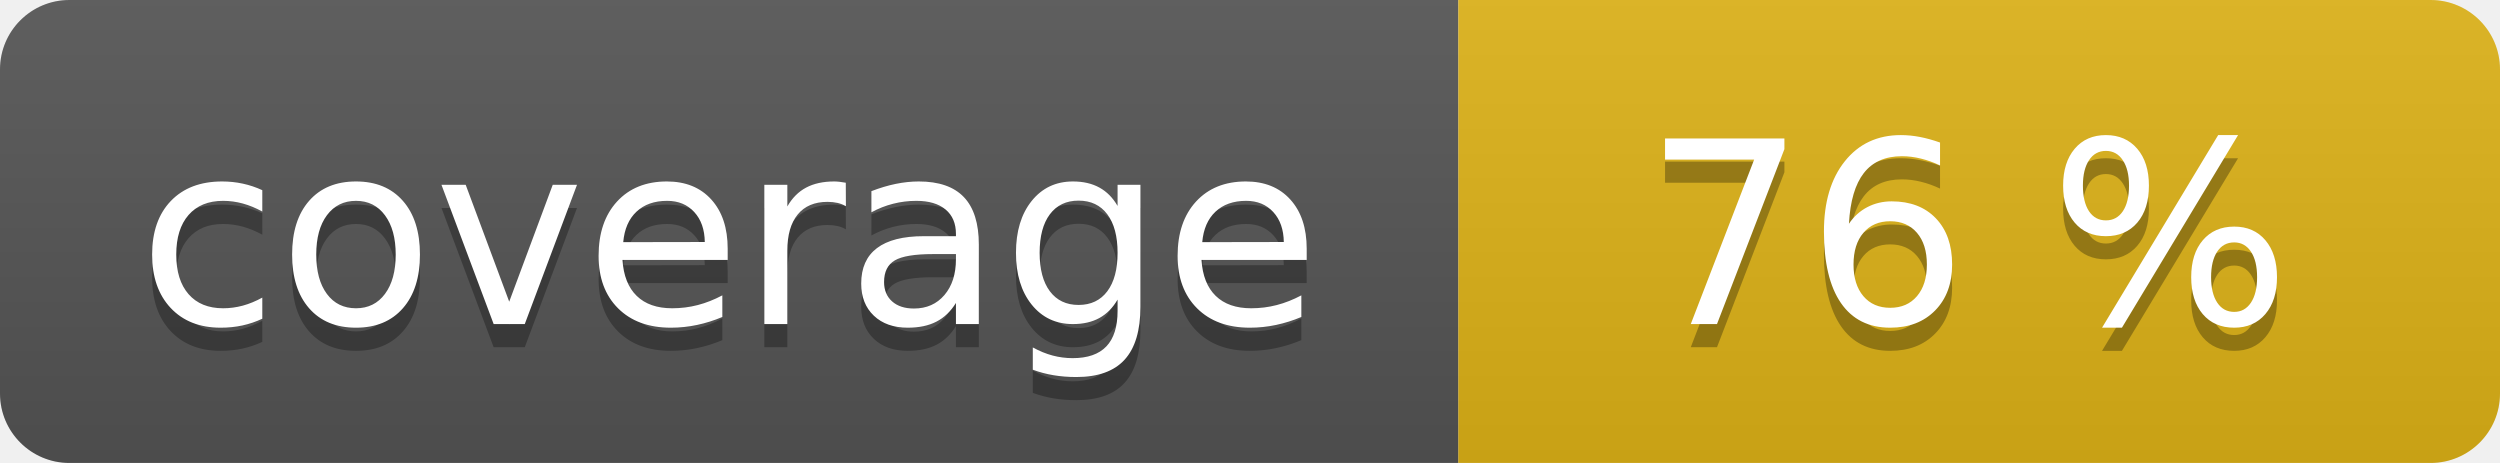
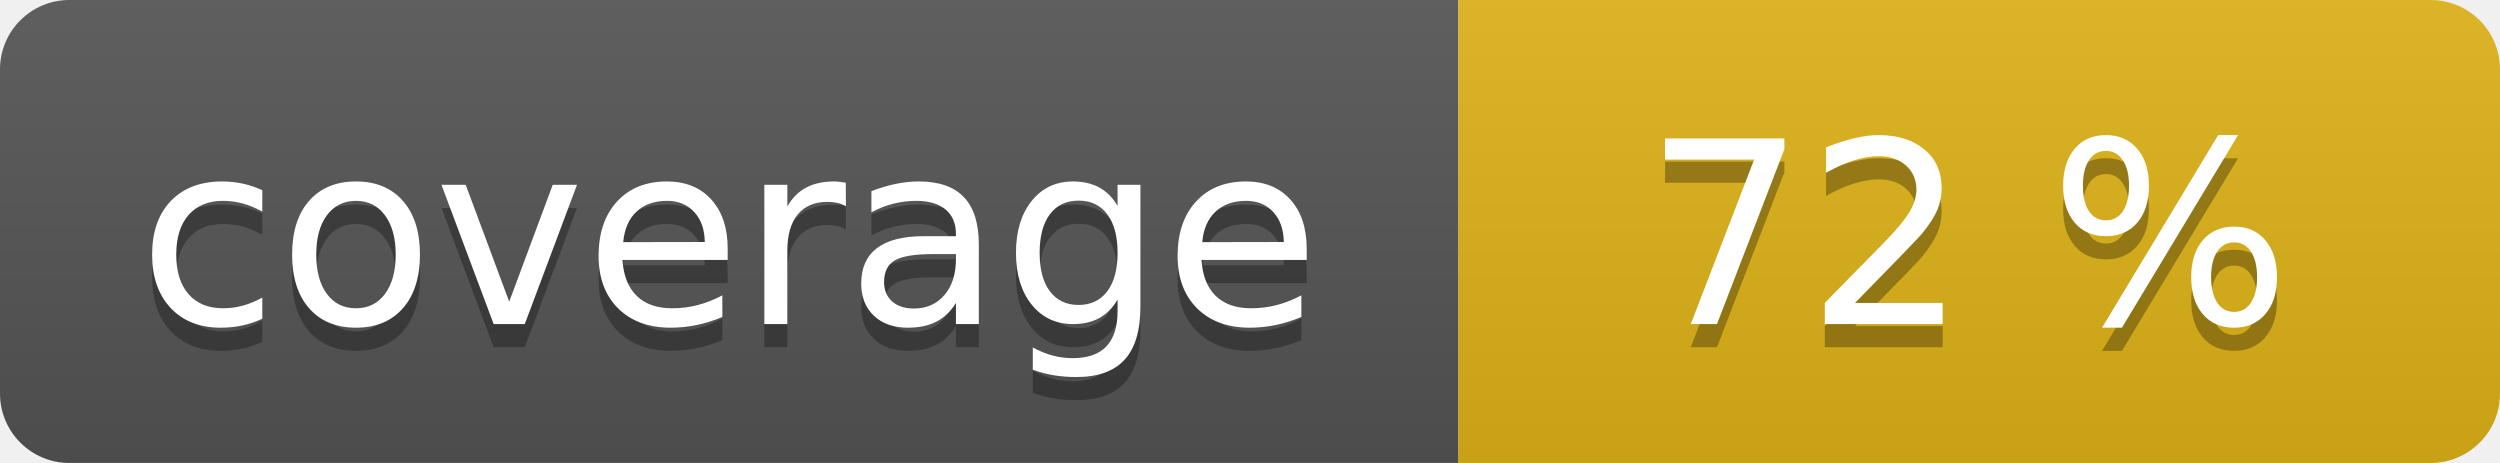
<svg xmlns="http://www.w3.org/2000/svg" width="108" height="20" role="img">
  <linearGradient id="s" x2="0" y2="100%">
    <stop offset="0" stop-color="#bbb" stop-opacity=".1" />
    <stop offset="1" stop-opacity=".1" />
  </linearGradient>
  <clipPath id="r">
    <rect width="108" height="20" rx="3" fill="#fff" />
  </clipPath>
  <g clip-path="url(#r)">
    <rect width="63" height="20" fill="#555" />
    <rect x="63" width="45" height="20" fill="#dfb317" />
    <rect width="108" height="20" fill="url(#s)" />
  </g>
  <g fill="#fff" text-anchor="middle" font-family="Verdana,Geneva,DejaVu Sans,sans-serif" text-rendering="geometricPrecision" font-size="110">
    <text aria-hidden="true" x="315" y="150" fill="#010101" fill-opacity=".3" transform="scale(.1)" textLength="530">coverage</text>
    <text x="315" y="140" transform="scale(.1)" fill="#fff" textLength="530">coverage</text>
-     <text aria-hidden="true" x="850" y="150" fill="#010101" fill-opacity=".3" transform="scale(.1)" textLength="350">76 %</text>
-     <text x="850" y="140" transform="scale(.1)" fill="#fff" textLength="350">76 %</text>
+     <text aria-hidden="true" x="850" y="150" fill="#010101" fill-opacity=".3" transform="scale(.1)" textLength="350">72 %</text>
+     <text x="850" y="140" transform="scale(.1)" fill="#fff" textLength="350">72 %</text>
  </g>
</svg>
